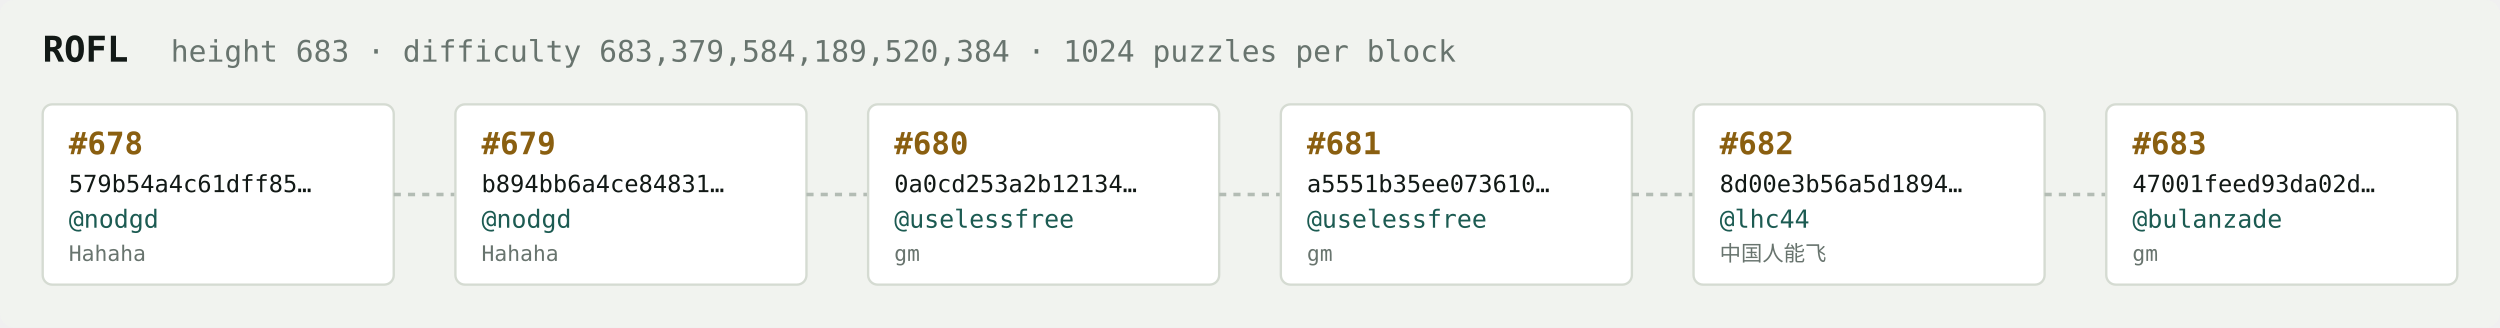
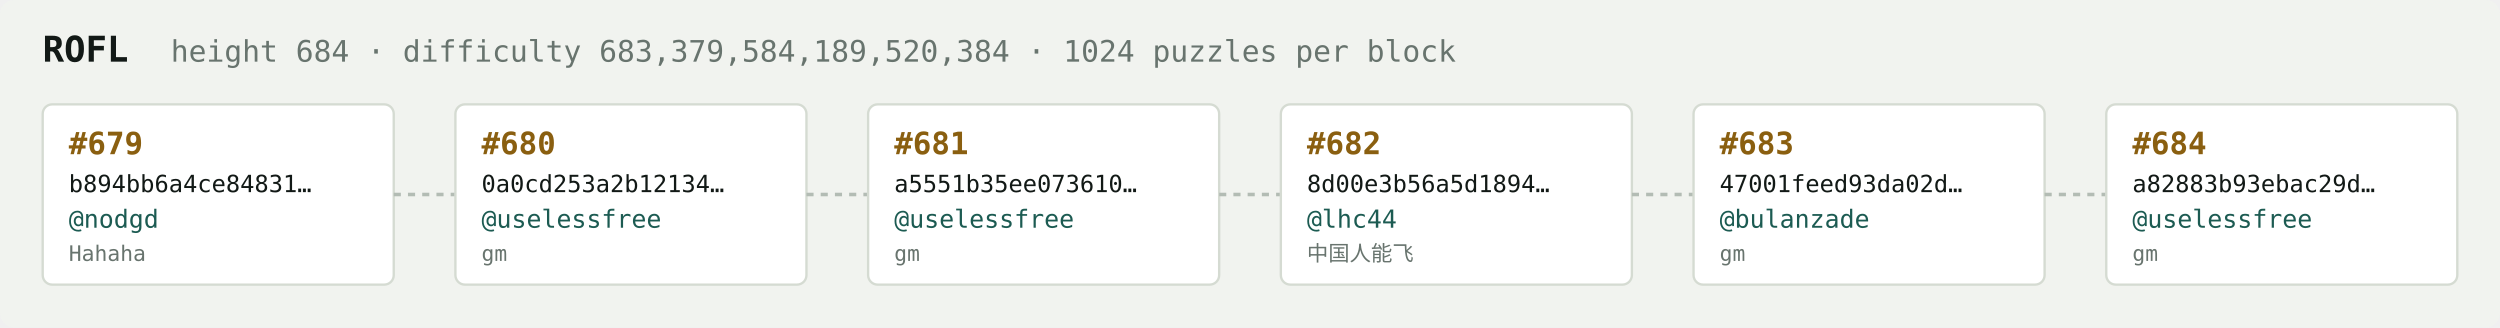
<svg xmlns="http://www.w3.org/2000/svg" width="1054" height="138" viewBox="0 0 1054 138" font-family="ui-monospace,SFMono-Regular,Menlo,monospace">
  <rect fill="#f1f3ef" width="1054" height="138" rx="6" />
  <text x="18" y="26" fill="#121916" font-size="15" font-weight="700">ROFL</text>
-   <text x="72" y="26" fill="#68746e" font-size="12.5">height 683 · difficulty 683,379,584,189,520,384 · 1024 puzzles per block</text>
+   <text x="72" y="26" fill="#68746e" font-size="12.5">height 684 · difficulty 683,379,584,189,520,384 · 1024 puzzles per block</text>
  <rect x="18" y="44" width="148" height="76" rx="4" fill="#ffffff" stroke="#d5dbd2" stroke-width="1" />
-   <text x="29" y="65" fill="#8a5f10" font-size="13" font-weight="700">#678</text>
-   <text x="29" y="81" fill="#121916" font-size="10">579b54a4c61dff85…</text>
+   <text x="29" y="65" fill="#8a5f10" font-size="13" font-weight="700">#679</text>
+   <text x="29" y="81" fill="#121916" font-size="10">b894bb6a4ce84831…</text>
  <text x="29" y="96" fill="#1c5b52" font-size="10.5">@nodgd</text>
  <text x="29" y="110" fill="#68746e" font-size="9">Hahaha</text>
  <line x1="166" y1="82.0" x2="192" y2="82.0" stroke="#b3bcb4" stroke-width="1.5" stroke-dasharray="3 3" />
  <rect x="192" y="44" width="148" height="76" rx="4" fill="#ffffff" stroke="#d5dbd2" stroke-width="1" />
-   <text x="203" y="65" fill="#8a5f10" font-size="13" font-weight="700">#679</text>
-   <text x="203" y="81" fill="#121916" font-size="10">b894bb6a4ce84831…</text>
-   <text x="203" y="96" fill="#1c5b52" font-size="10.5">@nodgd</text>
-   <text x="203" y="110" fill="#68746e" font-size="9">Hahaha</text>
+   <text x="203" y="65" fill="#8a5f10" font-size="13" font-weight="700">#680</text>
+   <text x="203" y="81" fill="#121916" font-size="10">0a0cd253a2b12134…</text>
+   <text x="203" y="96" fill="#1c5b52" font-size="10.5">@uselessfree</text>
+   <text x="203" y="110" fill="#68746e" font-size="9">gm</text>
  <line x1="340" y1="82.0" x2="366" y2="82.0" stroke="#b3bcb4" stroke-width="1.5" stroke-dasharray="3 3" />
  <rect x="366" y="44" width="148" height="76" rx="4" fill="#ffffff" stroke="#d5dbd2" stroke-width="1" />
-   <text x="377" y="65" fill="#8a5f10" font-size="13" font-weight="700">#680</text>
-   <text x="377" y="81" fill="#121916" font-size="10">0a0cd253a2b12134…</text>
+   <text x="377" y="65" fill="#8a5f10" font-size="13" font-weight="700">#681</text>
+   <text x="377" y="81" fill="#121916" font-size="10">a5551b35ee073610…</text>
  <text x="377" y="96" fill="#1c5b52" font-size="10.5">@uselessfree</text>
  <text x="377" y="110" fill="#68746e" font-size="9">gm</text>
  <line x1="514" y1="82.0" x2="540" y2="82.0" stroke="#b3bcb4" stroke-width="1.5" stroke-dasharray="3 3" />
  <rect x="540" y="44" width="148" height="76" rx="4" fill="#ffffff" stroke="#d5dbd2" stroke-width="1" />
-   <text x="551" y="65" fill="#8a5f10" font-size="13" font-weight="700">#681</text>
-   <text x="551" y="81" fill="#121916" font-size="10">a5551b35ee073610…</text>
-   <text x="551" y="96" fill="#1c5b52" font-size="10.5">@uselessfree</text>
-   <text x="551" y="110" fill="#68746e" font-size="9">gm</text>
+   <text x="551" y="65" fill="#8a5f10" font-size="13" font-weight="700">#682</text>
+   <text x="551" y="81" fill="#121916" font-size="10">8d00e3b56a5d1894…</text>
+   <text x="551" y="96" fill="#1c5b52" font-size="10.5">@lhc44</text>
+   <text x="551" y="110" fill="#68746e" font-size="9">中国人能飞</text>
  <line x1="688" y1="82.0" x2="714" y2="82.0" stroke="#b3bcb4" stroke-width="1.5" stroke-dasharray="3 3" />
  <rect x="714" y="44" width="148" height="76" rx="4" fill="#ffffff" stroke="#d5dbd2" stroke-width="1" />
-   <text x="725" y="65" fill="#8a5f10" font-size="13" font-weight="700">#682</text>
-   <text x="725" y="81" fill="#121916" font-size="10">8d00e3b56a5d1894…</text>
-   <text x="725" y="96" fill="#1c5b52" font-size="10.5">@lhc44</text>
-   <text x="725" y="110" fill="#68746e" font-size="9">中国人能飞</text>
+   <text x="725" y="65" fill="#8a5f10" font-size="13" font-weight="700">#683</text>
+   <text x="725" y="81" fill="#121916" font-size="10">47001feed93da02d…</text>
+   <text x="725" y="96" fill="#1c5b52" font-size="10.5">@bulanzade</text>
+   <text x="725" y="110" fill="#68746e" font-size="9">gm</text>
  <line x1="862" y1="82.0" x2="888" y2="82.0" stroke="#b3bcb4" stroke-width="1.5" stroke-dasharray="3 3" />
  <rect x="888" y="44" width="148" height="76" rx="4" fill="#ffffff" stroke="#d5dbd2" stroke-width="1" />
-   <text x="899" y="65" fill="#8a5f10" font-size="13" font-weight="700">#683</text>
-   <text x="899" y="81" fill="#121916" font-size="10">47001feed93da02d…</text>
-   <text x="899" y="96" fill="#1c5b52" font-size="10.5">@bulanzade</text>
+   <text x="899" y="65" fill="#8a5f10" font-size="13" font-weight="700">#684</text>
+   <text x="899" y="81" fill="#121916" font-size="10">a82883b93ebac29d…</text>
+   <text x="899" y="96" fill="#1c5b52" font-size="10.5">@uselessfree</text>
  <text x="899" y="110" fill="#68746e" font-size="9">gm</text>
</svg>
